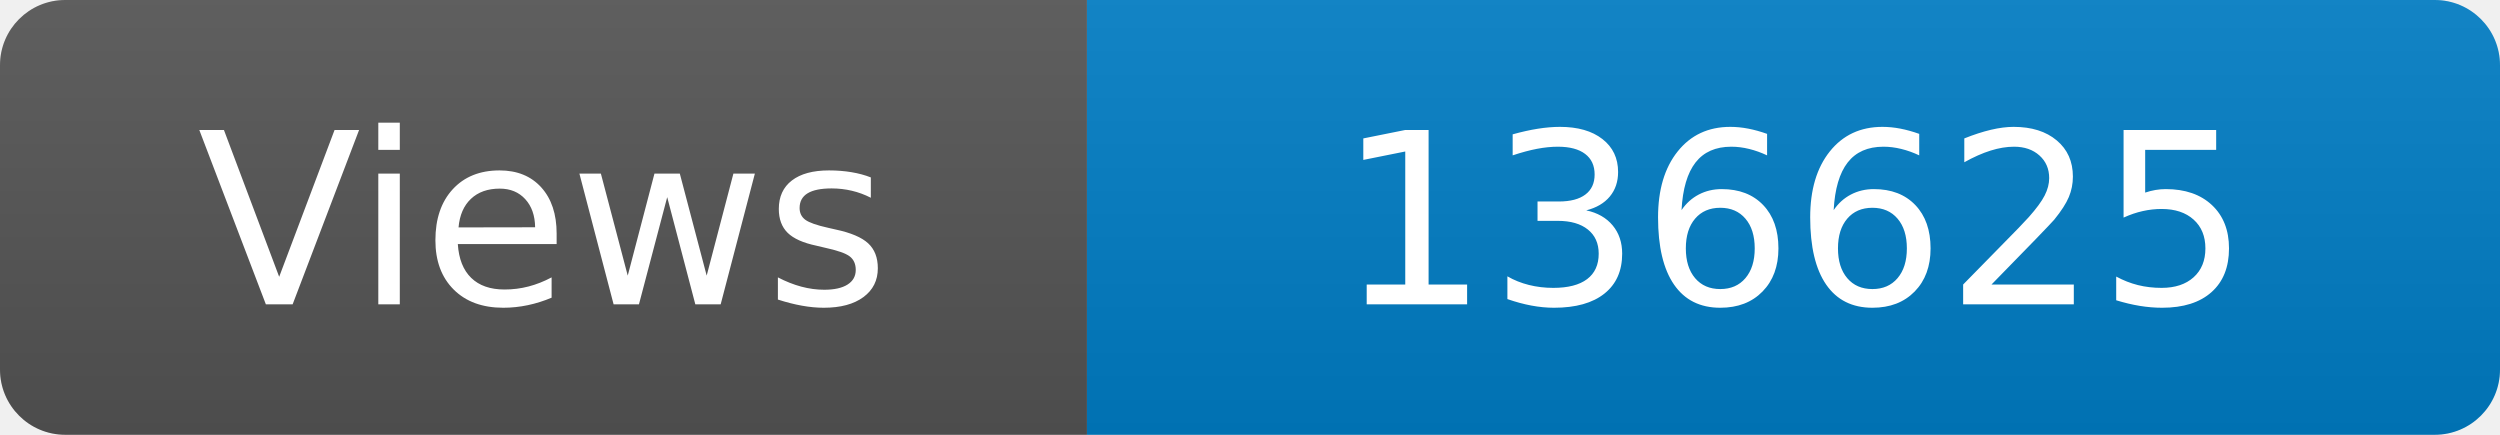
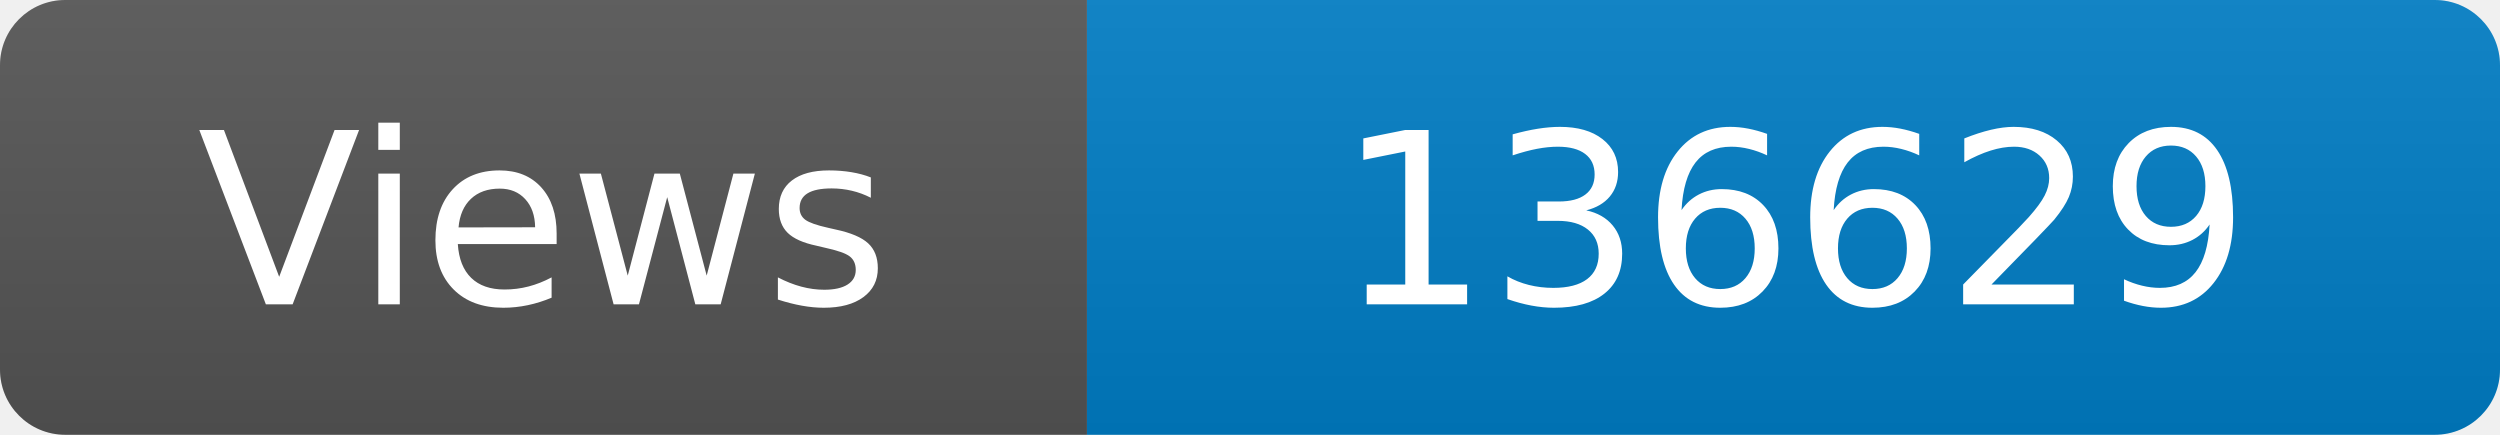
<svg xmlns="http://www.w3.org/2000/svg" width="115" height="20" role="img" aria-label="Maintained?: yes">
  <linearGradient id="s" x2="0" y2="100%">
    <stop offset="0" stop-color="#bbb" stop-opacity=".1" />
    <stop offset="1" stop-opacity=".1" />
  </linearGradient>
  <clipPath id="r">
    <rect width="115" height="20" rx="3" fill="#fff" />
  </clipPath>
  <g clip-path="url(#r)">
    <rect width="50" height="20" fill="#555" />
    <rect x="50" width="160" height="20" fill="#007ec6" />
    <rect width="115" height="20" fill="url(#s)" />
  </g>
  <g fill="#fff" text-anchor="middle" font-family="Verdana,Geneva,DejaVu Sans,sans-serif" font-size="110">
    <text x="250" y="140" transform="scale(.1)" fill="#fff">Views</text>
-     <text x="825" y="140" transform="scale(.1)" fill="#fff">136625</text>
+     <text x="825" y="140" transform="scale(.1)" fill="#fff">136629</text>
  </g>
</svg>
